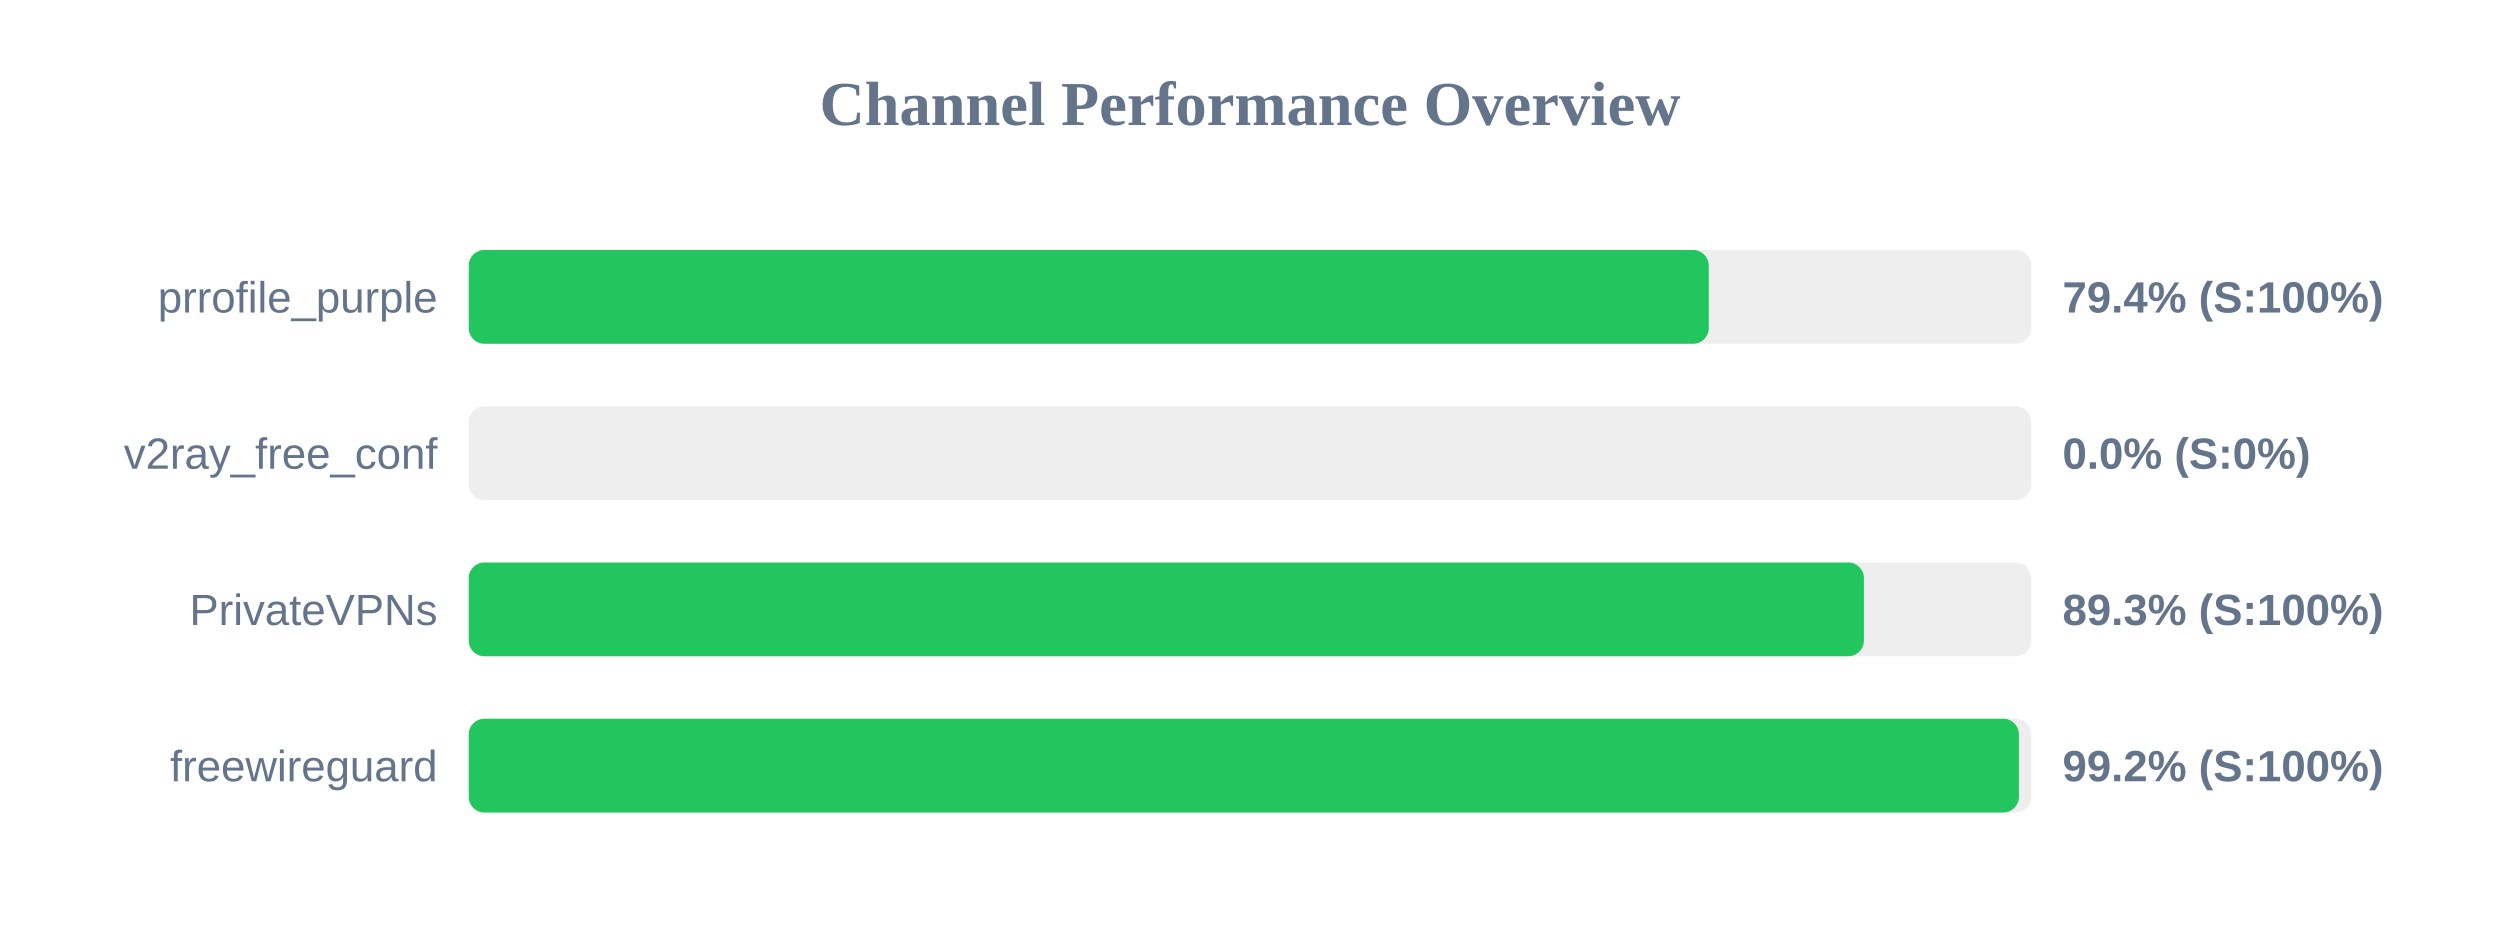
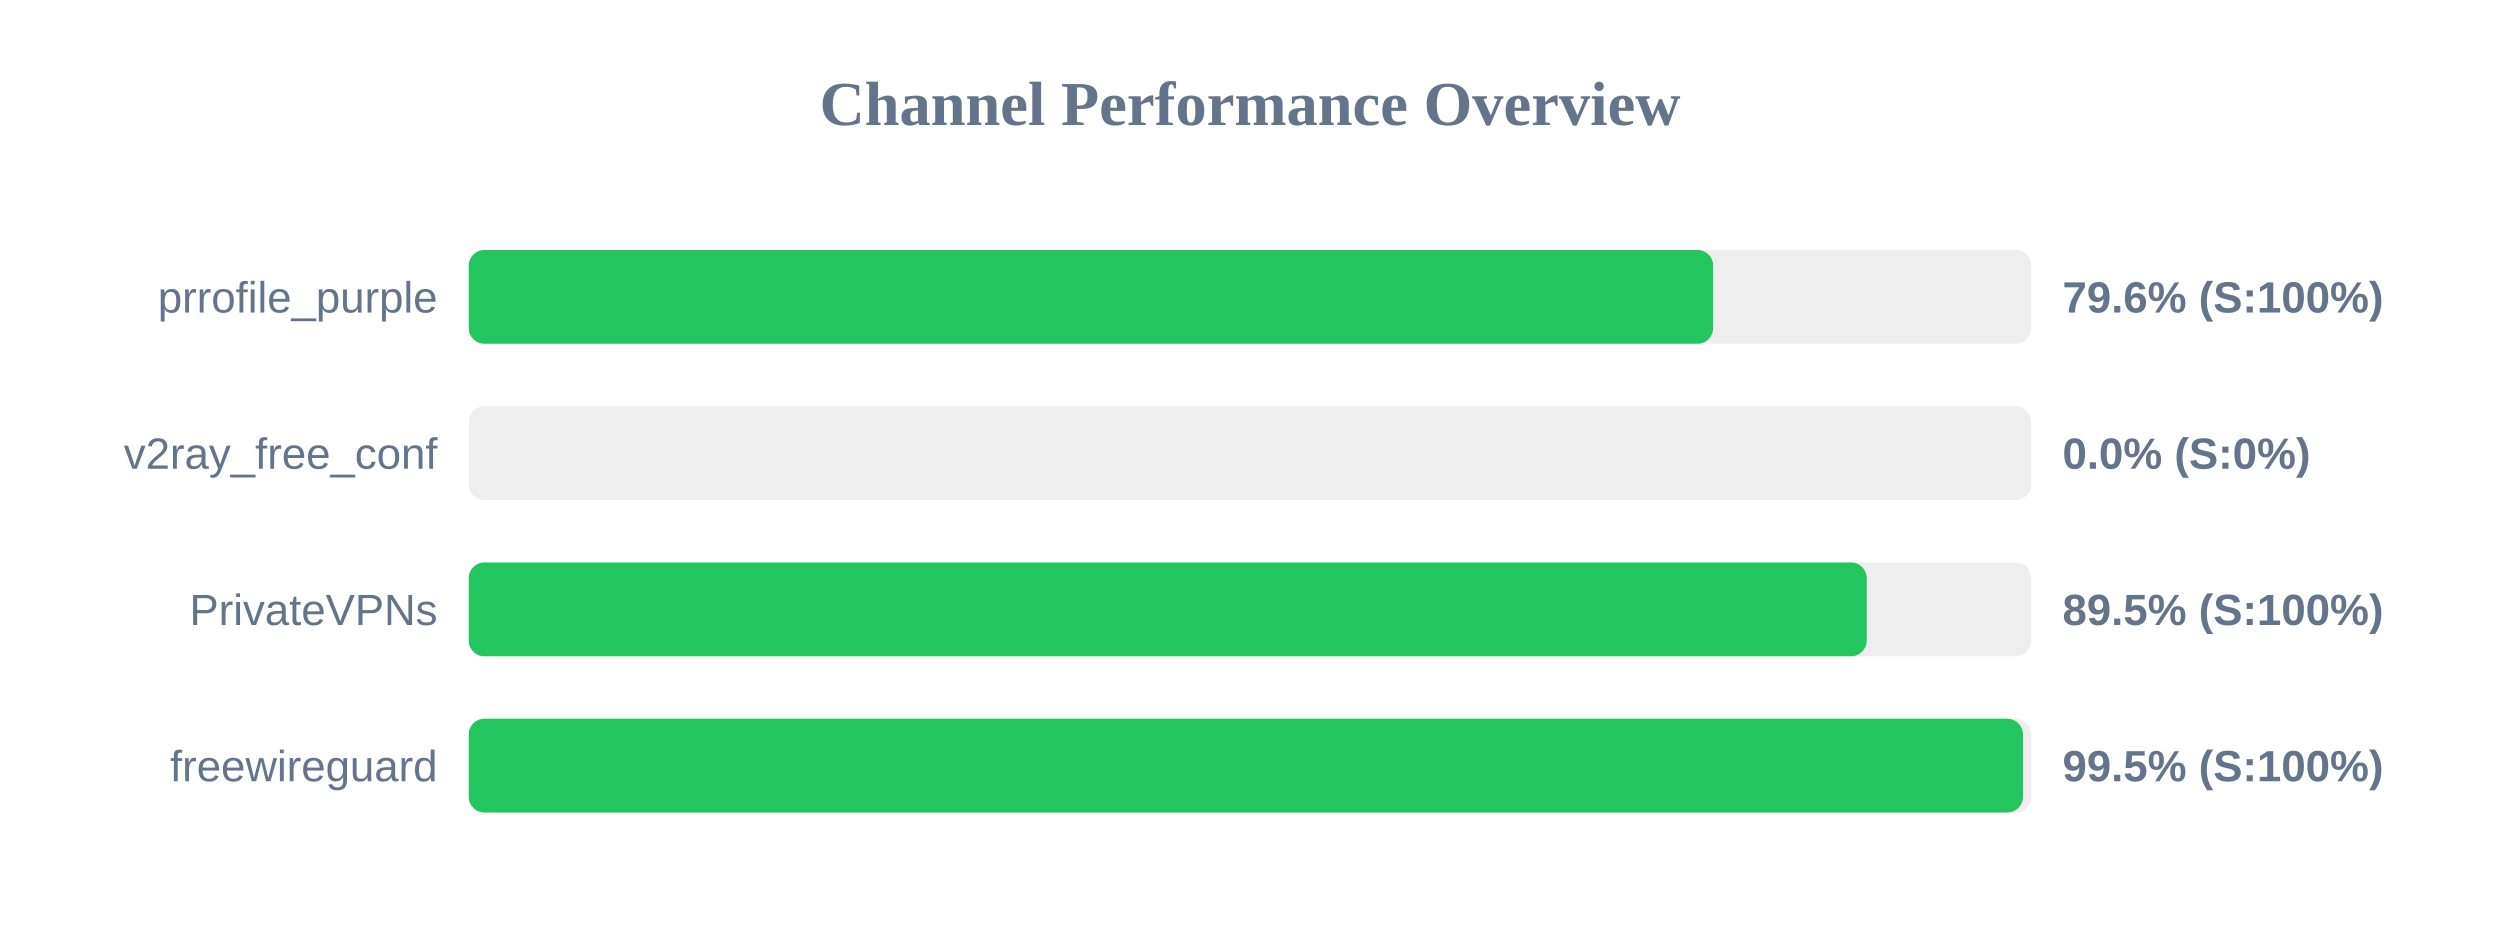
<svg xmlns="http://www.w3.org/2000/svg" width="800" height="300" version="1.1">
  <style>
        .row { font: 14px Arial; fill: #64748b; }
        .score { font: bold 14px Arial; fill: #64748b; }
    </style>
  <text x="400" y="40" text-anchor="middle" font-size="20px" font-weight="bold" fill="#64748b">Channel Performance Overview</text>
  <rect x="150" y="80" width="500" height="30" fill="#eee" rx="5" />
-   <rect x="150" y="80" width="396.8" height="30" fill="#22c55e" rx="5" />
+   <rect x="150" y="80" width="398.2" height="30" fill="#22c55e" rx="5" />
  <text x="140" y="100" text-anchor="end" class="row">prrofile_purple</text>
-   <text x="660" y="100" text-anchor="start" class="score">79.4% (S:100%)</text>
+   <text x="660" y="100" text-anchor="start" class="score">79.6% (S:100%)</text>
  <rect x="150" y="130" width="500" height="30" fill="#eee" rx="5" />
  <rect x="150" y="130" width="0.0" height="30" fill="#ef4444" rx="5" />
  <text x="140" y="150" text-anchor="end" class="row">v2ray_free_conf</text>
  <text x="660" y="150" text-anchor="start" class="score">0.0% (S:0%)</text>
  <rect x="150" y="180" width="500" height="30" fill="#eee" rx="5" />
-   <rect x="150" y="180" width="446.45" height="30" fill="#22c55e" rx="5" />
+   <rect x="150" y="180" width="447.35" height="30" fill="#22c55e" rx="5" />
  <text x="140" y="200" text-anchor="end" class="row">PrivateVPNs</text>
-   <text x="660" y="200" text-anchor="start" class="score">89.3% (S:100%)</text>
+   <text x="660" y="200" text-anchor="start" class="score">89.5% (S:100%)</text>
  <rect x="150" y="230" width="500" height="30" fill="#eee" rx="5" />
-   <rect x="150" y="230" width="496.05" height="30" fill="#22c55e" rx="5" />
+   <rect x="150" y="230" width="497.35" height="30" fill="#22c55e" rx="5" />
  <text x="140" y="250" text-anchor="end" class="row">freewireguard</text>
-   <text x="660" y="250" text-anchor="start" class="score">99.2% (S:100%)</text>
+   <text x="660" y="250" text-anchor="start" class="score">99.5% (S:100%)</text>
</svg>
